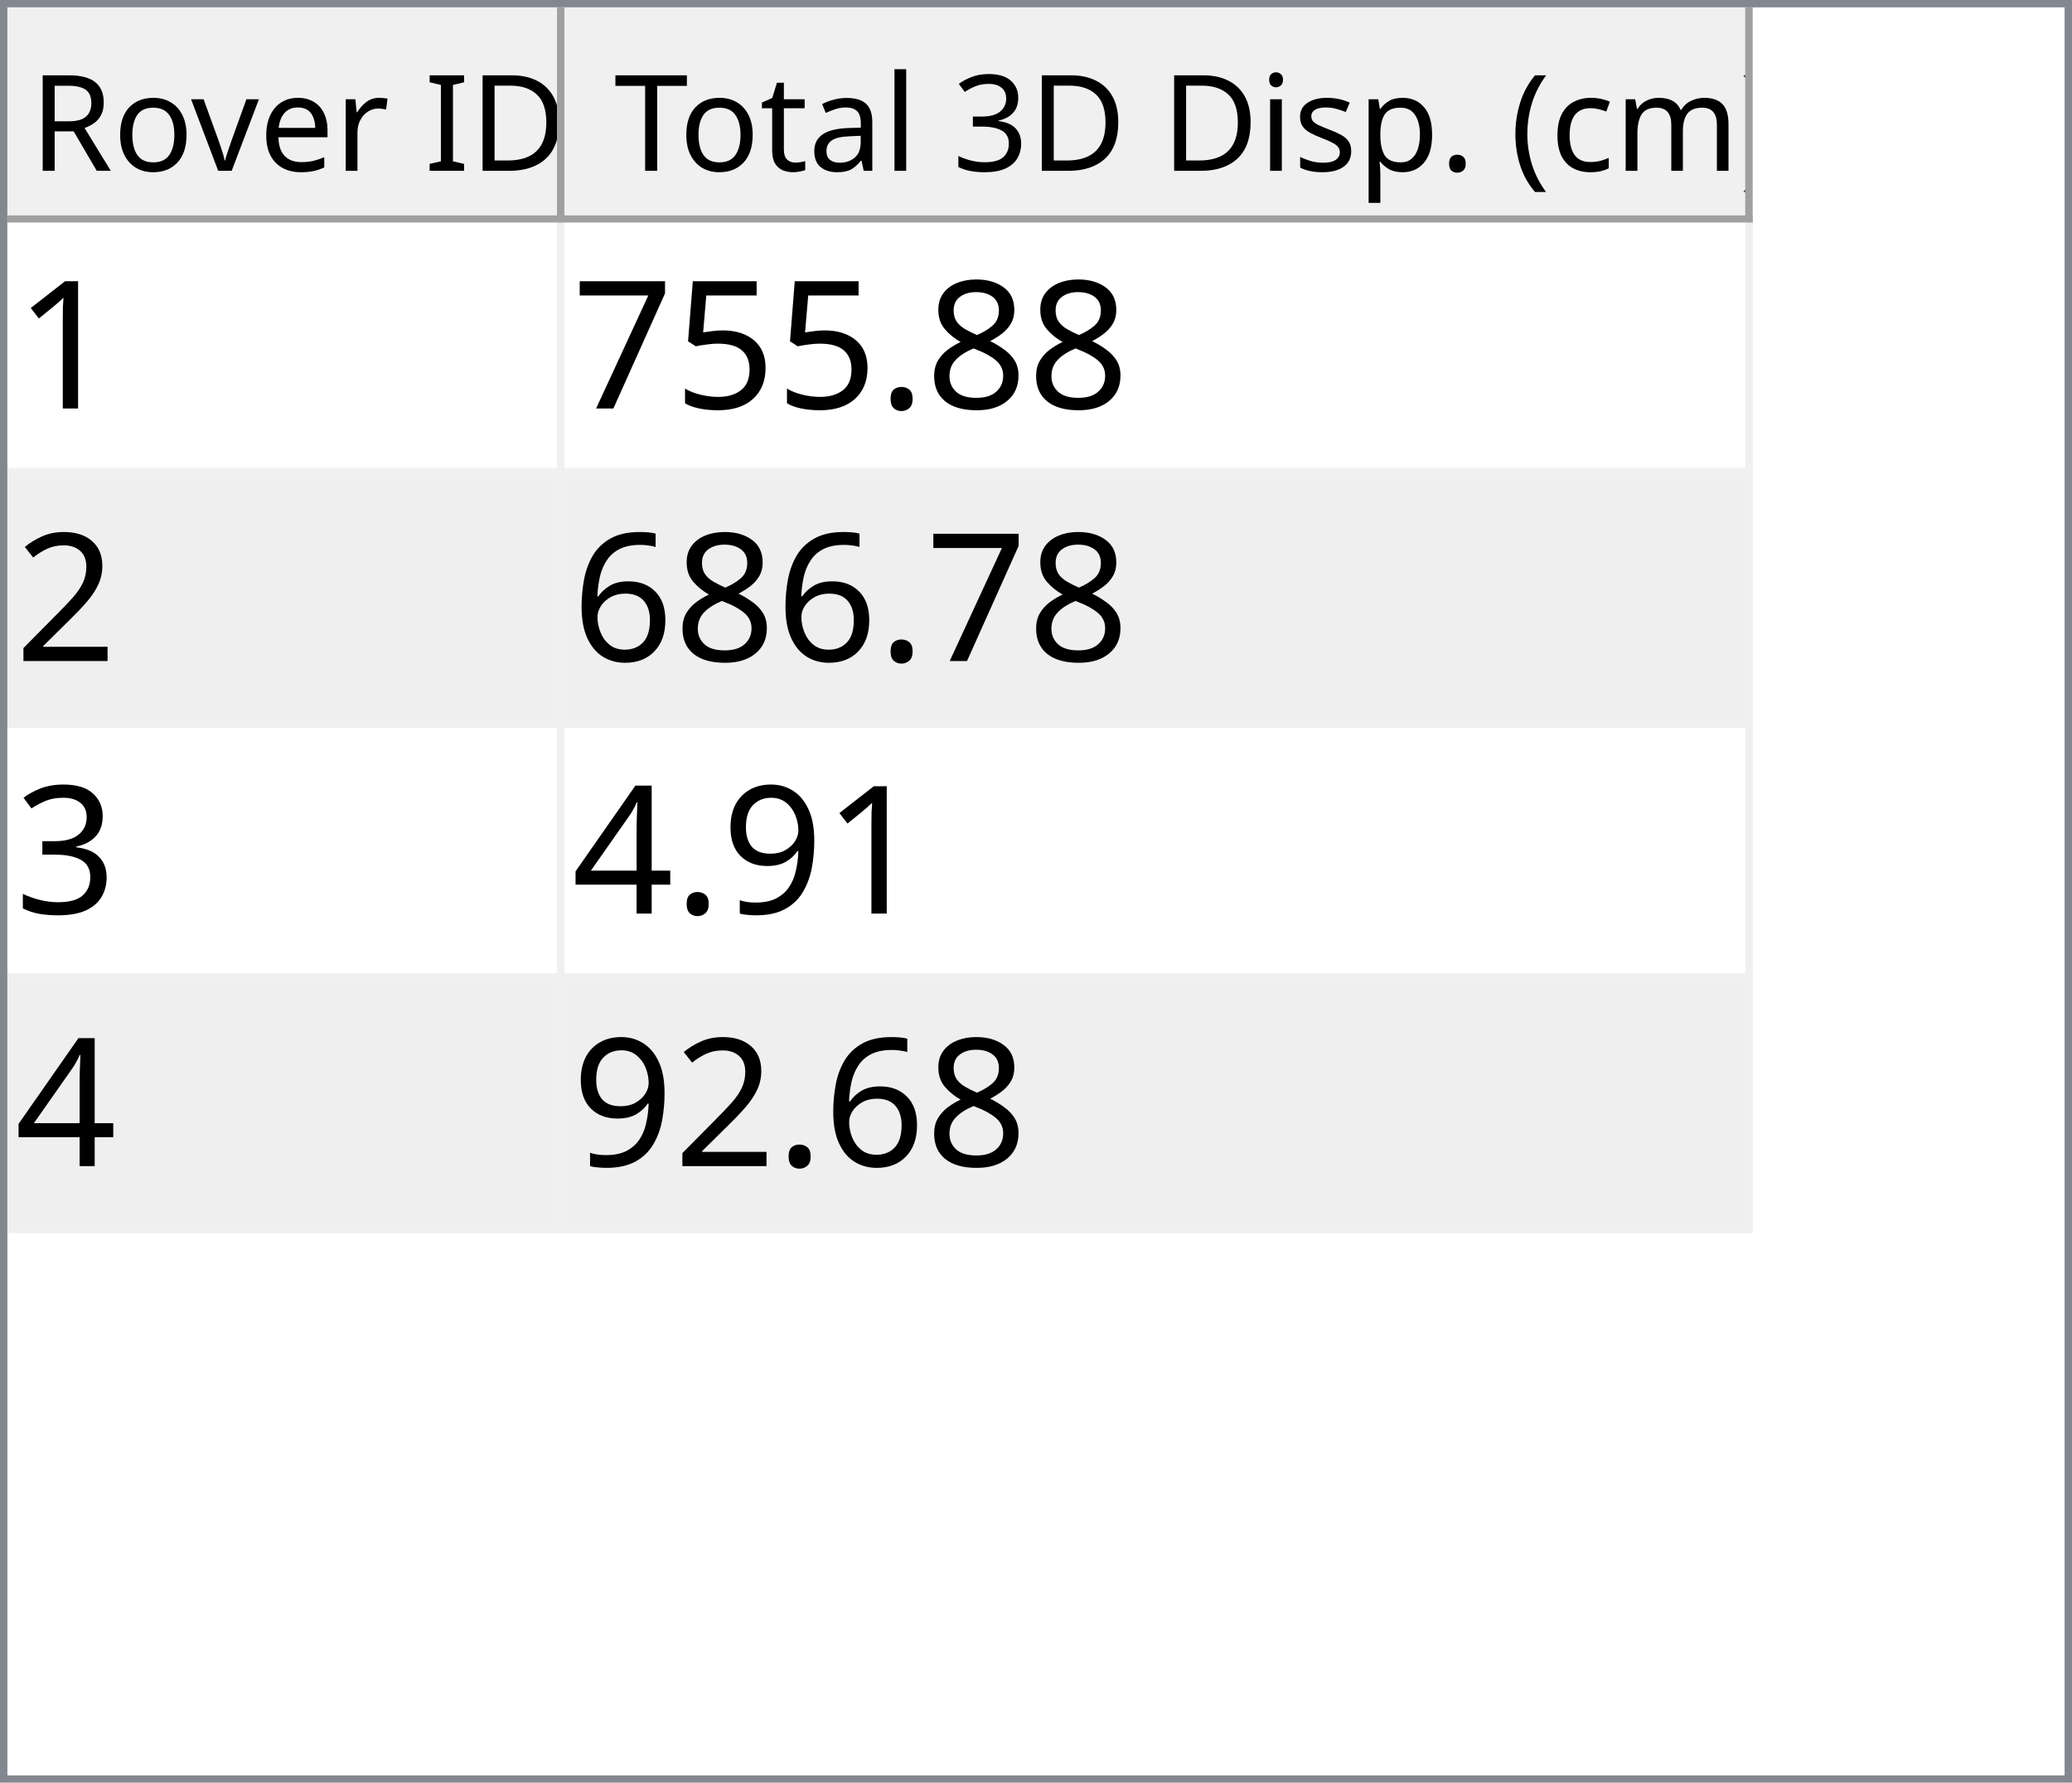
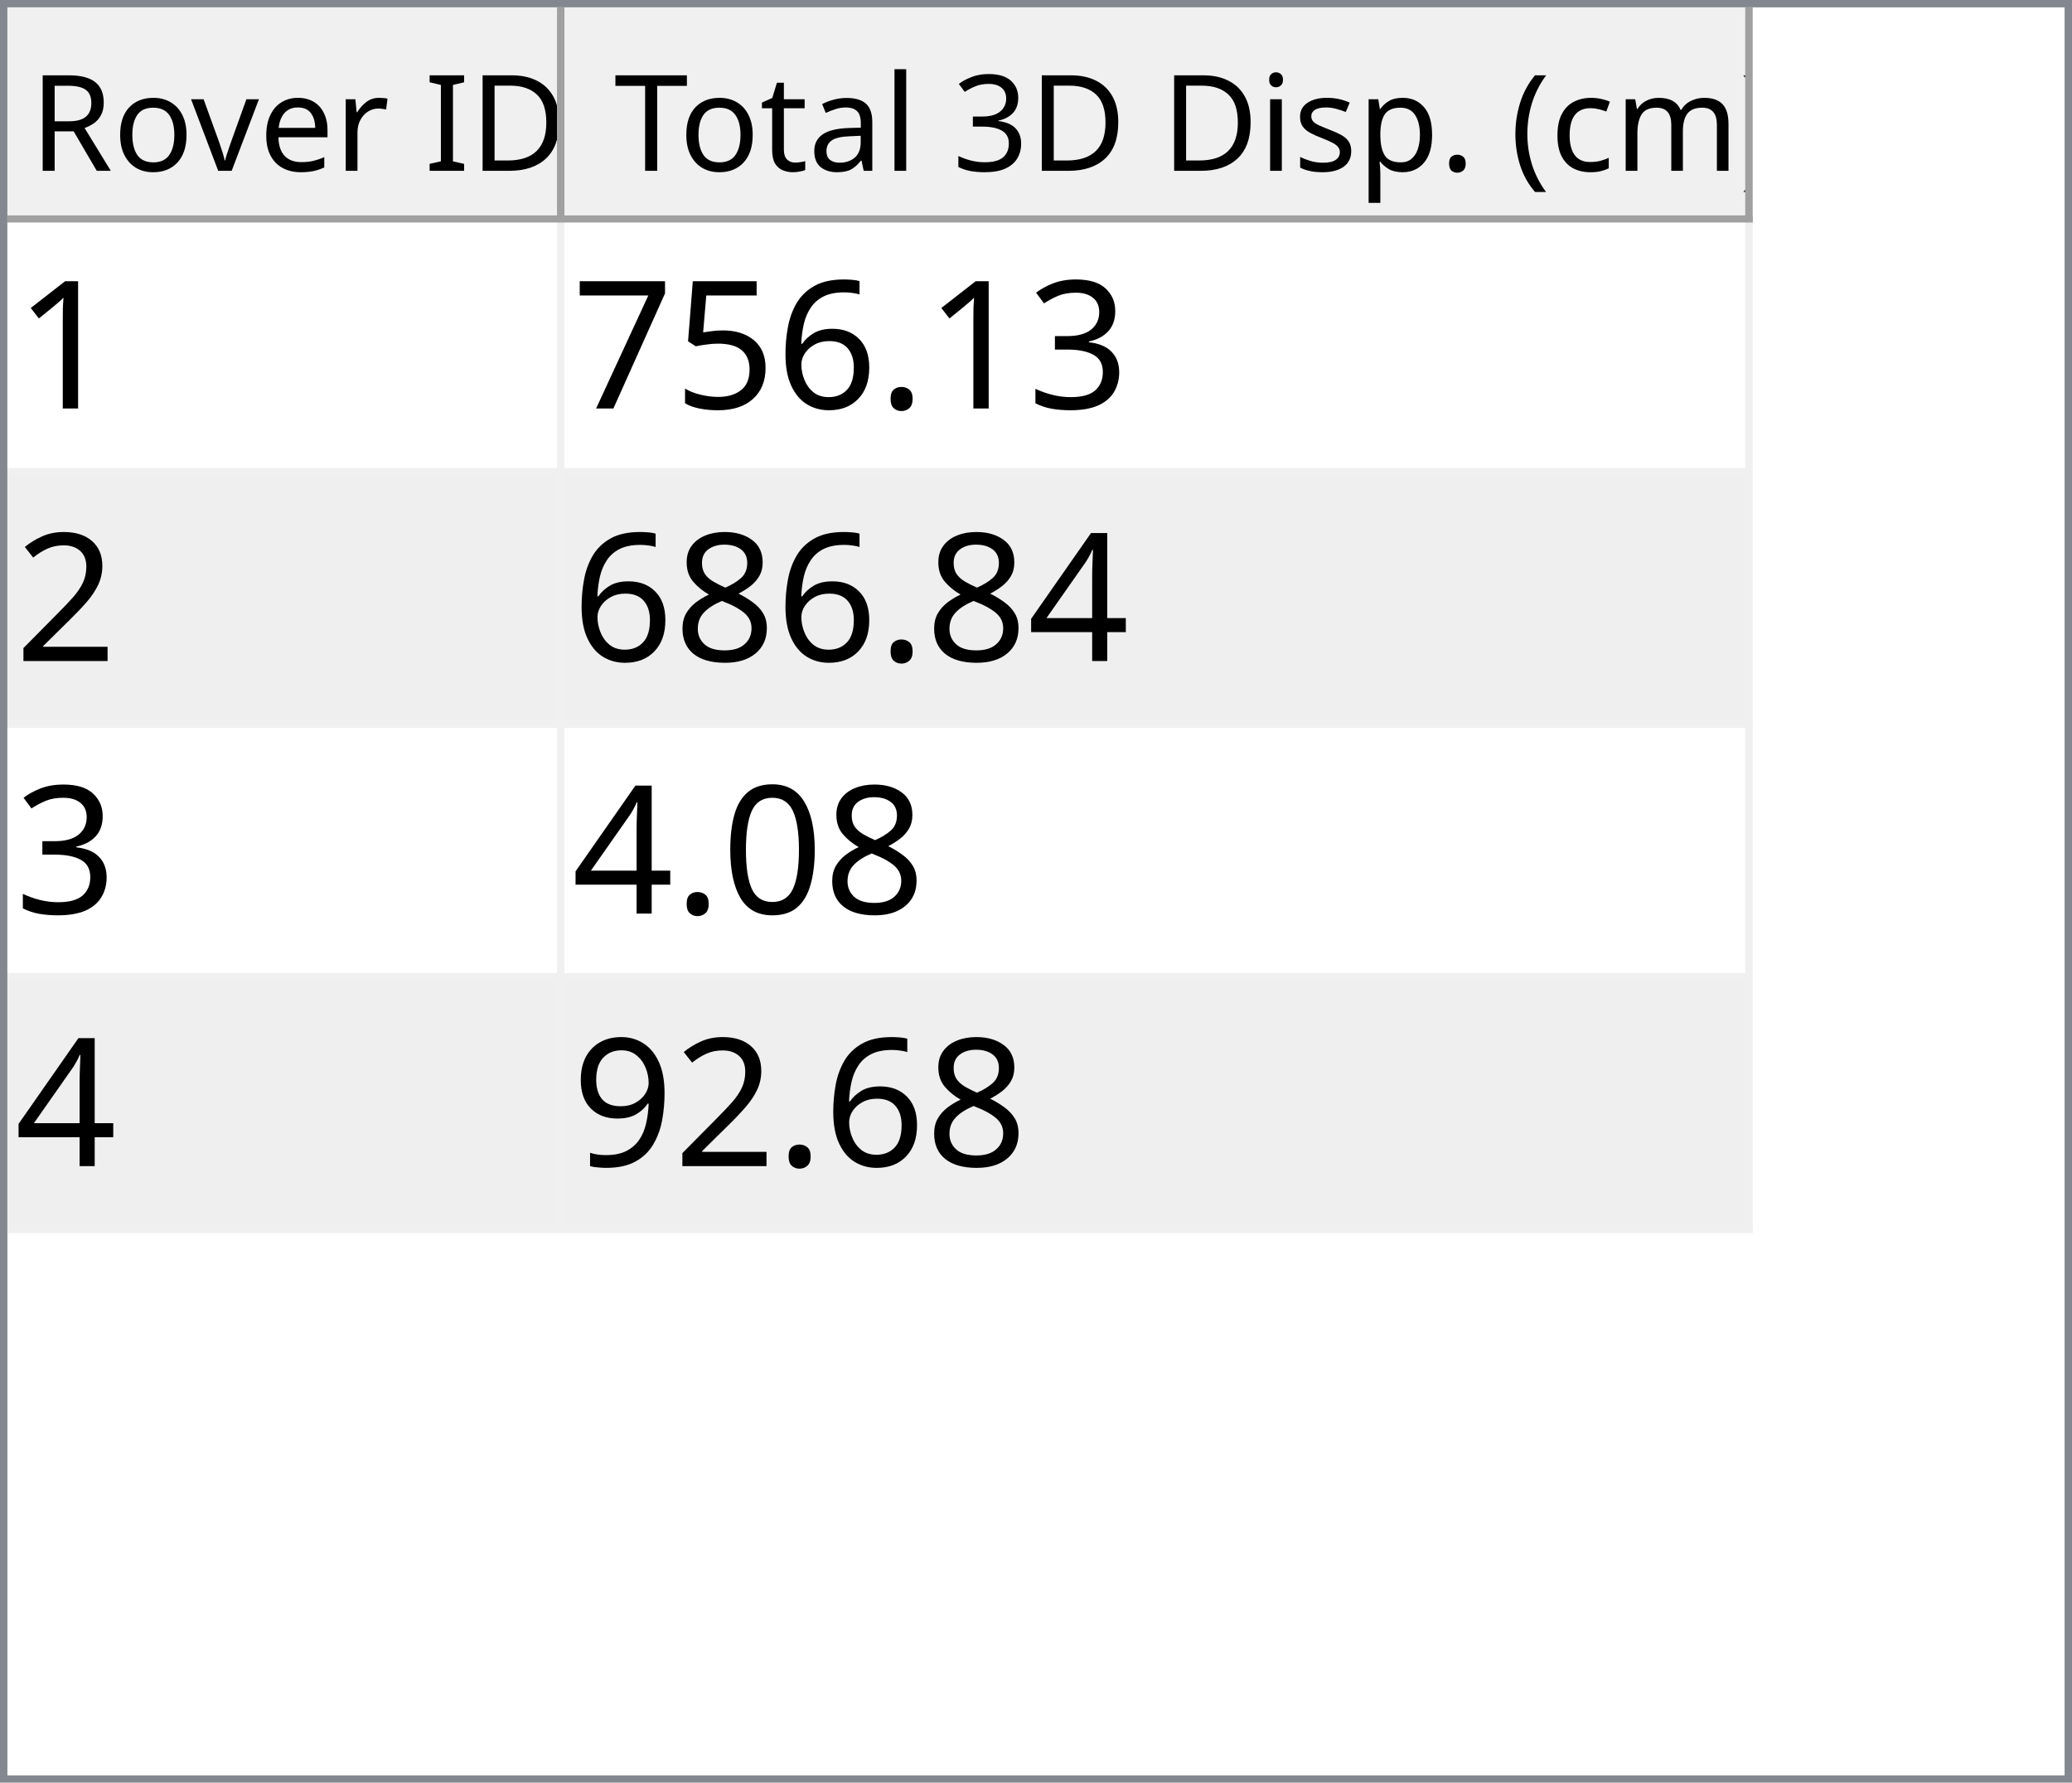
<svg xmlns="http://www.w3.org/2000/svg" style="fill-opacity:1; color-rendering:auto; color-interpolation:auto; text-rendering:auto; stroke:black; stroke-linecap:square; stroke-miterlimit:10; shape-rendering:auto; stroke-opacity:1; fill:black; stroke-dasharray:none; font-weight:normal; stroke-width:1; font-family:'Dialog'; font-style:normal; stroke-linejoin:miter; font-size:12px; stroke-dashoffset:0; image-rendering:auto;" width="279" height="240">
  <defs id="genericDefs" />
  <g>
    <defs id="defs1">
      <clipPath clipPathUnits="userSpaceOnUse" id="clipPath1">
        <path d="M0 0 L279 0 L279 240 L0 240 L0 0 Z" />
      </clipPath>
      <clipPath clipPathUnits="userSpaceOnUse" id="clipPath2">
        <path d="M0 0 L0 240 L279 240 L279 0 Z" />
      </clipPath>
      <clipPath clipPathUnits="userSpaceOnUse" id="clipPath3">
        <path d="M0 0 L0 29 L277 29 L277 0 Z" />
      </clipPath>
      <clipPath clipPathUnits="userSpaceOnUse" id="clipPath4">
        <path d="M0 0 L0 29 L75 29 L75 0 Z" />
      </clipPath>
      <clipPath clipPathUnits="userSpaceOnUse" id="clipPath5">
        <path d="M1 1 L1 28 L74 28 L74 1 Z" />
      </clipPath>
      <clipPath clipPathUnits="userSpaceOnUse" id="clipPath6">
        <path d="M0 0 L0 27 L73 27 L73 0 Z" />
      </clipPath>
      <clipPath clipPathUnits="userSpaceOnUse" id="clipPath7">
        <path d="M-0.5 -0.5 L-0.5 28.5 L74.5 28.5 L74.5 -0.5 Z" />
      </clipPath>
      <clipPath clipPathUnits="userSpaceOnUse" id="clipPath8">
        <path d="M0 0 L0 29 L160 29 L160 0 Z" />
      </clipPath>
      <clipPath clipPathUnits="userSpaceOnUse" id="clipPath9">
        <path d="M1 1 L1 28 L159 28 L159 1 Z" />
      </clipPath>
      <clipPath clipPathUnits="userSpaceOnUse" id="clipPath10">
        <path d="M0 0 L0 27 L158 27 L158 0 Z" />
      </clipPath>
      <clipPath clipPathUnits="userSpaceOnUse" id="clipPath11">
        <path d="M-0.5 -0.5 L-0.5 28.5 L159.5 28.5 L159.5 -0.5 Z" />
      </clipPath>
      <clipPath clipPathUnits="userSpaceOnUse" id="clipPath12">
        <path d="M0 0 L0 209 L277 209 L277 0 Z" />
      </clipPath>
      <clipPath clipPathUnits="userSpaceOnUse" id="clipPath13">
        <path d="M0 0 L0 136 L235 136 L235 0 Z" />
      </clipPath>
      <clipPath clipPathUnits="userSpaceOnUse" id="clipPath14">
        <path d="M-0.5 -0.5 L-0.5 135.5 L234.5 135.5 L234.5 -0.5 Z" />
      </clipPath>
      <clipPath clipPathUnits="userSpaceOnUse" id="clipPath15">
        <path d="M0 0 L0 33 L74 33 L74 0 Z" />
      </clipPath>
      <clipPath clipPathUnits="userSpaceOnUse" id="clipPath16">
        <path d="M0 0 L0 33 L159 33 L159 0 Z" />
      </clipPath>
      <font horiz-adv-x="64.551" id="font1">
        <font-face ascent="107.91" descent="25.098" units-per-em="100" style="font-style:normal; font-family:Segoe UI; font-weight:normal;" />
        <missing-glyph horiz-adv-x="64.551" d="M8.109 0 L8.109 68.266 L56.453 68.266 L56.453 0 L8.109 0 ZM15.328 7.234 L49.219 7.234 L49.219 61.031 L15.328 61.031 L15.328 7.234 Z" />
        <glyph unicode="D" horiz-adv-x="70.117" d="M9.188 0 L9.188 70.016 L28.516 70.016 Q65.531 70.016 65.531 35.891 Q65.531 19.672 55.25 9.836 Q44.969 0 27.734 0 L9.188 0 ZM17.391 62.594 L17.391 7.422 L27.828 7.422 Q41.609 7.422 49.273 14.797 Q56.938 22.172 56.938 35.688 Q56.938 62.594 28.328 62.594 L17.391 62.594 Z" />
        <glyph unicode="I" horiz-adv-x="26.611" d="M17.391 0 L9.188 0 L9.188 70.016 L17.391 70.016 L17.391 0 Z" />
        <glyph unicode=" " horiz-adv-x="27.393" d="" />
        <glyph unicode="r" horiz-adv-x="34.766" d="M34.188 41.891 Q32.078 43.5 28.125 43.5 Q23 43.5 19.555 38.672 Q16.109 33.844 16.109 25.484 L16.109 0 L8.109 0 L8.109 50 L16.109 50 L16.109 39.703 L16.312 39.703 Q18.016 44.969 21.531 47.922 Q25.047 50.875 29.391 50.875 Q32.516 50.875 34.188 50.203 L34.188 41.891 Z" />
        <glyph unicode="e" horiz-adv-x="52.295" d="M48.297 23 L12.984 23 Q13.188 14.656 17.484 10.109 Q21.781 5.562 29.297 5.562 Q37.75 5.562 44.828 11.141 L44.828 3.609 Q38.234 -1.172 27.391 -1.172 Q16.797 -1.172 10.742 5.641 Q4.688 12.453 4.688 24.812 Q4.688 36.469 11.305 43.82 Q17.922 51.172 27.734 51.172 Q37.547 51.172 42.922 44.828 Q48.297 38.484 48.297 27.203 L48.297 23 ZM40.094 29.781 Q40.047 36.719 36.75 40.578 Q33.453 44.438 27.594 44.438 Q21.922 44.438 17.969 40.383 Q14.016 36.328 13.094 29.781 L40.094 29.781 Z" />
        <glyph unicode="v" horiz-adv-x="47.9" d="M47.406 50 L27.484 0 L19.625 0 L0.688 50 L9.469 50 L22.172 13.672 Q23.578 9.672 23.922 6.688 L24.125 6.688 Q24.609 10.453 25.688 13.484 L38.969 50 L47.406 50 Z" />
        <glyph unicode="o" horiz-adv-x="58.594" d="M29 -1.172 Q17.922 -1.172 11.305 5.836 Q4.688 12.844 4.688 24.422 Q4.688 37.016 11.57 44.094 Q18.453 51.172 30.172 51.172 Q41.359 51.172 47.633 44.289 Q53.906 37.406 53.906 25.203 Q53.906 13.234 47.141 6.031 Q40.375 -1.172 29 -1.172 ZM29.594 44.438 Q21.875 44.438 17.383 39.188 Q12.891 33.938 12.891 24.703 Q12.891 15.828 17.43 10.695 Q21.969 5.562 29.594 5.562 Q37.359 5.562 41.531 10.594 Q45.703 15.625 45.703 24.906 Q45.703 34.281 41.531 39.359 Q37.359 44.438 29.594 44.438 Z" />
        <glyph unicode="R" horiz-adv-x="59.814" d="M59.375 0 L49.609 0 L37.891 19.625 Q36.281 22.359 34.766 24.289 Q33.25 26.219 31.664 27.438 Q30.078 28.656 28.25 29.219 Q26.422 29.781 24.125 29.781 L17.391 29.781 L17.391 0 L9.188 0 L9.188 70.016 L30.078 70.016 Q34.672 70.016 38.555 68.867 Q42.438 67.719 45.289 65.375 Q48.141 63.031 49.758 59.547 Q51.375 56.062 51.375 51.375 Q51.375 47.703 50.273 44.656 Q49.172 41.609 47.148 39.211 Q45.125 36.812 42.266 35.133 Q39.406 33.453 35.844 32.516 L35.844 32.328 Q37.594 31.547 38.891 30.547 Q40.188 29.547 41.359 28.18 Q42.531 26.812 43.68 25.078 Q44.828 23.344 46.234 21.047 L59.375 0 ZM17.391 62.594 L17.391 37.203 L28.516 37.203 Q31.594 37.203 34.203 38.133 Q36.812 39.062 38.719 40.797 Q40.625 42.531 41.703 45.047 Q42.781 47.562 42.781 50.688 Q42.781 56.297 39.141 59.445 Q35.5 62.594 28.609 62.594 L17.391 62.594 Z" />
        <glyph unicode=")" horiz-adv-x="30.176" d="M8.297 -15.922 L1.172 -15.922 Q16.406 2.344 16.406 26.812 Q16.406 51.469 1.078 70.016 L8.297 70.016 Q23.531 52.156 23.531 26.703 Q23.531 1.375 8.297 -15.922 Z" />
        <glyph unicode="m" horiz-adv-x="86.133" d="M79.109 0 L71.094 0 L71.094 28.719 Q71.094 37.016 68.531 40.727 Q65.969 44.438 59.906 44.438 Q54.781 44.438 51.195 39.75 Q47.609 35.062 47.609 28.516 L47.609 0 L39.594 0 L39.594 29.688 Q39.594 44.438 28.219 44.438 Q22.953 44.438 19.531 40.016 Q16.109 35.594 16.109 28.516 L16.109 0 L8.109 0 L8.109 50 L16.109 50 L16.109 42.094 L16.312 42.094 Q21.625 51.172 31.844 51.172 Q36.969 51.172 40.773 48.312 Q44.578 45.453 46 40.828 Q51.562 51.172 62.594 51.172 Q79.109 51.172 79.109 30.812 L79.109 0 Z" />
        <glyph unicode="c" horiz-adv-x="46.191" d="M42.188 2.297 Q36.422 -1.172 28.516 -1.172 Q17.828 -1.172 11.258 5.789 Q4.688 12.75 4.688 23.828 Q4.688 36.188 11.766 43.68 Q18.844 51.172 30.672 51.172 Q37.25 51.172 42.281 48.734 L42.281 40.531 Q36.719 44.438 30.375 44.438 Q22.703 44.438 17.797 38.945 Q12.891 33.453 12.891 24.516 Q12.891 15.719 17.508 10.641 Q22.125 5.562 29.891 5.562 Q36.422 5.562 42.188 9.906 L42.188 2.297 Z" />
        <glyph unicode="(" horiz-adv-x="30.176" d="M29.109 -15.922 L21.969 -15.922 Q6.844 1.375 6.844 26.703 Q6.844 52.156 21.969 70.016 L29.203 70.016 Q13.875 51.469 13.875 26.812 Q13.875 2.344 29.109 -15.922 Z" />
        <glyph unicode="." horiz-adv-x="21.68" d="M10.891 -1.078 Q8.641 -1.078 7.055 0.539 Q5.469 2.156 5.469 4.391 Q5.469 6.641 7.055 8.273 Q8.641 9.906 10.891 9.906 Q13.188 9.906 14.797 8.273 Q16.406 6.641 16.406 4.391 Q16.406 2.156 14.797 0.539 Q13.188 -1.078 10.891 -1.078 Z" />
        <glyph unicode="p" horiz-adv-x="58.789" d="M16.312 7.234 L16.109 7.234 L16.109 -23 L8.109 -23 L8.109 50 L16.109 50 L16.109 41.219 L16.312 41.219 Q22.219 51.172 33.594 51.172 Q43.266 51.172 48.688 44.461 Q54.109 37.75 54.109 26.469 Q54.109 13.922 48 6.375 Q41.891 -1.172 31.297 -1.172 Q21.578 -1.172 16.312 7.234 ZM16.109 27.391 L16.109 20.406 Q16.109 14.203 20.141 9.883 Q24.172 5.562 30.375 5.562 Q37.641 5.562 41.773 11.133 Q45.906 16.703 45.906 26.609 Q45.906 34.969 42.047 39.703 Q38.188 44.438 31.594 44.438 Q24.609 44.438 20.359 39.578 Q16.109 34.719 16.109 27.391 Z" />
        <glyph unicode="s" horiz-adv-x="42.432" d="M5.078 1.812 L5.078 10.406 Q11.625 5.562 19.484 5.562 Q30.031 5.562 30.031 12.594 Q30.031 14.594 29.125 15.992 Q28.219 17.391 26.68 18.461 Q25.141 19.531 23.07 20.383 Q21 21.234 18.609 22.172 Q15.281 23.484 12.766 24.828 Q10.25 26.172 8.57 27.859 Q6.891 29.547 6.031 31.695 Q5.172 33.844 5.172 36.719 Q5.172 40.234 6.789 42.945 Q8.406 45.656 11.086 47.484 Q13.766 49.312 17.211 50.242 Q20.656 51.172 24.312 51.172 Q30.812 51.172 35.938 48.922 L35.938 40.828 Q30.422 44.438 23.25 44.438 Q21 44.438 19.195 43.922 Q17.391 43.406 16.094 42.477 Q14.797 41.547 14.086 40.258 Q13.375 38.969 13.375 37.406 Q13.375 35.453 14.086 34.133 Q14.797 32.812 16.164 31.789 Q17.531 30.766 19.484 29.938 Q21.438 29.109 23.922 28.125 Q27.25 26.859 29.883 25.516 Q32.516 24.172 34.375 22.484 Q36.234 20.797 37.234 18.602 Q38.234 16.406 38.234 13.375 Q38.234 9.672 36.602 6.938 Q34.969 4.203 32.234 2.398 Q29.5 0.594 25.93 -0.289 Q22.359 -1.172 18.453 -1.172 Q10.75 -1.172 5.078 1.812 Z" />
        <glyph unicode="i" horiz-adv-x="24.219" d="M12.203 62.703 Q10.062 62.703 8.547 64.164 Q7.031 65.625 7.031 67.875 Q7.031 70.125 8.547 71.609 Q10.062 73.094 12.203 73.094 Q14.406 73.094 15.945 71.609 Q17.484 70.125 17.484 67.875 Q17.484 65.719 15.945 64.211 Q14.406 62.703 12.203 62.703 ZM16.109 0 L8.109 0 L8.109 50 L16.109 50 L16.109 0 Z" />
        <glyph unicode="3" horiz-adv-x="53.906" d="M46.531 19.828 Q46.531 15.094 44.75 11.211 Q42.969 7.328 39.719 4.57 Q36.469 1.812 31.93 0.297 Q27.391 -1.219 21.922 -1.219 Q11.922 -1.219 6 2.594 L6 11.188 Q13.094 5.609 22.219 5.609 Q25.875 5.609 28.828 6.539 Q31.781 7.469 33.906 9.227 Q36.031 10.984 37.18 13.477 Q38.328 15.969 38.328 19.094 Q38.328 32.812 18.797 32.812 L12.984 32.812 L12.984 39.594 L18.5 39.594 Q35.797 39.594 35.797 52.484 Q35.797 64.406 22.609 64.406 Q15.188 64.406 8.688 59.422 L8.688 67.188 Q15.375 71.188 24.609 71.188 Q29 71.188 32.57 69.969 Q36.141 68.75 38.68 66.555 Q41.219 64.359 42.609 61.281 Q44 58.203 44 54.5 Q44 40.672 30.031 36.719 L30.031 36.531 Q33.594 36.141 36.625 34.797 Q39.656 33.453 41.852 31.305 Q44.047 29.156 45.289 26.25 Q46.531 23.344 46.531 19.828 Z" />
        <glyph unicode="l" horiz-adv-x="24.219" d="M16.109 0 L8.109 0 L8.109 74.031 L16.109 74.031 L16.109 0 Z" />
        <glyph unicode="a" horiz-adv-x="50.879" d="M43.891 0 L35.891 0 L35.891 7.812 L35.688 7.812 Q30.469 -1.172 20.312 -1.172 Q12.844 -1.172 8.617 2.781 Q4.391 6.734 4.391 13.281 Q4.391 27.297 20.906 29.594 L35.891 31.688 Q35.891 44.438 25.594 44.438 Q16.547 44.438 9.281 38.281 L9.281 46.484 Q16.656 51.172 26.266 51.172 Q43.891 51.172 43.891 32.516 L43.891 0 ZM35.891 25.297 L23.828 23.641 Q18.266 22.859 15.43 20.875 Q12.594 18.891 12.594 13.875 Q12.594 10.203 15.211 7.883 Q17.828 5.562 22.172 5.562 Q28.125 5.562 32.008 9.742 Q35.891 13.922 35.891 20.312 L35.891 25.297 Z" />
        <glyph unicode="t" horiz-adv-x="33.887" d="M31.297 0.484 Q28.469 -1.078 23.828 -1.078 Q10.688 -1.078 10.688 13.578 L10.688 43.172 L2.094 43.172 L2.094 50 L10.688 50 L10.688 62.203 L18.703 64.797 L18.703 50 L31.297 50 L31.297 43.172 L18.703 43.172 L18.703 14.984 Q18.703 9.969 20.414 7.82 Q22.125 5.672 26.078 5.672 Q29.109 5.672 31.297 7.328 L31.297 0.484 Z" />
        <glyph unicode="T" horiz-adv-x="52.393" d="M50.594 62.594 L30.375 62.594 L30.375 0 L22.172 0 L22.172 62.594 L2 62.594 L2 70.016 L50.594 70.016 L50.594 62.594 Z" />
      </font>
      <font horiz-adv-x="75.0" id="font2">
        <font-face ascent="100.537" descent="21.973" units-per-em="100" style="font-style:normal; font-family:sans-serif; font-weight:normal;" />
        <missing-glyph horiz-adv-x="75.0" d="M12.5 0 L12.5 62.5 L62.5 62.5 L62.5 0 L12.5 0 ZM14.062 1.562 L60.938 1.562 L60.938 60.938 L14.062 60.938 L14.062 1.562 Z" />
        <glyph unicode="1" horiz-adv-x="55.615" d="M37.25 0 L28.469 0 L28.469 56 Q25.297 52.984 20.141 49.953 Q14.984 46.922 10.891 45.406 L10.891 53.906 Q18.266 57.375 23.781 62.305 Q29.297 67.234 31.594 71.875 L37.25 71.875 L37.25 0 Z" />
-         <glyph unicode="8" horiz-adv-x="55.615" d="M17.672 38.812 Q12.203 40.828 9.57 44.539 Q6.938 48.25 6.938 53.422 Q6.938 61.234 12.555 66.555 Q18.172 71.875 27.484 71.875 Q36.859 71.875 42.578 66.43 Q48.297 60.984 48.297 53.172 Q48.297 48.188 45.68 44.508 Q43.062 40.828 37.75 38.812 Q44.344 36.672 47.781 31.883 Q51.219 27.094 51.219 20.453 Q51.219 11.281 44.727 5.031 Q38.234 -1.219 27.641 -1.219 Q17.047 -1.219 10.547 5.055 Q4.047 11.328 4.047 20.703 Q4.047 27.688 7.594 32.398 Q11.141 37.109 17.672 38.812 ZM15.922 53.719 Q15.922 48.641 19.195 45.414 Q22.469 42.188 27.688 42.188 Q32.766 42.188 36.016 45.383 Q39.266 48.578 39.266 53.219 Q39.266 58.062 35.914 61.359 Q32.562 64.656 27.594 64.656 Q22.562 64.656 19.242 61.43 Q15.922 58.203 15.922 53.719 ZM13.094 20.656 Q13.094 16.891 14.875 13.375 Q16.656 9.859 20.172 7.93 Q23.688 6 27.734 6 Q34.031 6 38.133 10.055 Q42.234 14.109 42.234 20.359 Q42.234 26.703 38.016 30.859 Q33.797 35.016 27.438 35.016 Q21.234 35.016 17.164 30.914 Q13.094 26.812 13.094 20.656 Z" />
+         <glyph unicode="3" horiz-adv-x="55.615" d="M4.203 18.891 L12.984 20.062 Q14.5 12.594 18.141 9.297 Q21.781 6 27 6 Q33.203 6 37.477 10.297 Q41.75 14.594 41.75 20.953 Q41.75 27 37.797 30.93 Q33.844 34.859 27.734 34.859 Q25.25 34.859 21.531 33.891 L22.516 41.609 Q23.391 41.5 23.922 41.5 Q29.547 41.5 34.039 44.43 Q38.531 47.359 38.531 53.469 Q38.531 58.297 35.258 61.477 Q31.984 64.656 26.812 64.656 Q21.688 64.656 18.266 61.43 Q14.844 58.203 13.875 51.766 L5.078 53.328 Q6.688 62.156 12.398 67.016 Q18.109 71.875 26.609 71.875 Q32.469 71.875 37.398 69.359 Q42.328 66.844 44.945 62.5 Q47.562 58.156 47.562 53.266 Q47.562 48.641 45.07 44.828 Q42.578 41.016 37.703 38.766 Q44.047 37.312 47.562 32.695 Q51.078 28.078 51.078 21.141 Q51.078 11.766 44.242 5.25 Q37.406 -1.266 26.953 -1.266 Q17.531 -1.266 11.305 4.352 Q5.078 9.969 4.203 18.891 Z" />
        <glyph unicode="." horiz-adv-x="27.783" d="M9.078 0 L9.078 10.016 L19.094 10.016 L19.094 0 L9.078 0 Z" />
+         <glyph unicode="6" horiz-adv-x="55.615" d="M49.75 54.047 L41.016 53.375 Q39.844 58.547 37.703 60.891 Q34.125 64.656 28.906 64.656 Q24.703 64.656 21.531 62.312 Q17.391 59.281 14.992 53.469 Q12.594 47.656 12.5 36.922 Q15.672 41.75 20.266 44.094 Q24.859 46.438 29.891 46.438 Q38.672 46.438 44.852 39.969 Q51.031 33.5 51.031 23.25 Q51.031 16.5 48.125 10.719 Q45.219 4.938 40.141 1.859 Q35.062 -1.219 28.609 -1.219 Q17.625 -1.219 10.695 6.859 Q3.766 14.938 3.766 33.5 Q3.766 54.25 11.422 63.672 Q18.109 71.875 29.438 71.875 Q37.891 71.875 43.289 67.141 Q48.688 62.406 49.75 54.047 ZM13.875 23.188 Q13.875 18.656 15.797 14.508 Q17.719 10.359 21.188 8.18 Q24.656 6 28.469 6 Q34.031 6 38.039 10.492 Q42.047 14.984 42.047 22.703 Q42.047 30.125 38.086 34.398 Q34.125 38.672 28.125 38.672 Q22.172 38.672 18.023 34.398 Q13.875 30.125 13.875 23.188 Z" />
        <glyph unicode="5" horiz-adv-x="55.615" d="M4.156 18.75 L13.375 19.531 Q14.406 12.797 18.141 9.398 Q21.875 6 27.156 6 Q33.5 6 37.891 10.789 Q42.281 15.578 42.281 23.484 Q42.281 31 38.062 35.352 Q33.844 39.703 27 39.703 Q22.75 39.703 19.336 37.773 Q15.922 35.844 13.969 32.766 L5.719 33.844 L12.641 70.609 L48.25 70.609 L48.25 62.203 L19.672 62.203 L15.828 42.969 Q22.266 47.469 29.344 47.469 Q38.719 47.469 45.164 40.969 Q51.609 34.469 51.609 24.266 Q51.609 14.547 45.953 7.469 Q39.062 -1.219 27.156 -1.219 Q17.391 -1.219 11.211 4.25 Q5.031 9.719 4.156 18.75 Z" />
        <glyph unicode="7" horiz-adv-x="55.615" d="M4.734 62.203 L4.734 70.656 L51.078 70.656 L51.078 63.812 Q44.234 56.547 37.523 44.484 Q30.812 32.422 27.156 19.672 Q24.516 10.688 23.781 0 L14.75 0 Q14.891 8.453 18.062 20.414 Q21.234 32.375 27.172 43.484 Q33.109 54.594 39.797 62.203 L4.734 62.203 Z" />
        <glyph unicode="2" horiz-adv-x="55.615" d="M50.344 8.453 L50.344 0 L3.031 0 Q2.938 3.172 4.047 6.109 Q5.859 10.938 9.836 15.625 Q13.812 20.312 21.344 26.469 Q33.016 36.031 37.117 41.625 Q41.219 47.219 41.219 52.203 Q41.219 57.422 37.477 61.008 Q33.734 64.594 27.734 64.594 Q21.391 64.594 17.578 60.789 Q13.766 56.984 13.719 50.25 L4.688 51.172 Q5.609 61.281 11.664 66.578 Q17.719 71.875 27.938 71.875 Q38.234 71.875 44.242 66.164 Q50.25 60.453 50.25 52 Q50.25 47.703 48.492 43.555 Q46.734 39.406 42.656 34.812 Q38.578 30.219 29.109 22.219 Q21.188 15.578 18.945 13.211 Q16.703 10.844 15.234 8.453 L50.344 8.453 Z" />
-         <glyph unicode="6" horiz-adv-x="55.615" d="M49.75 54.047 L41.016 53.375 Q39.844 58.547 37.703 60.891 Q34.125 64.656 28.906 64.656 Q24.703 64.656 21.531 62.312 Q17.391 59.281 14.992 53.469 Q12.594 47.656 12.5 36.922 Q15.672 41.75 20.266 44.094 Q24.859 46.438 29.891 46.438 Q38.672 46.438 44.852 39.969 Q51.031 33.5 51.031 23.25 Q51.031 16.5 48.125 10.719 Q45.219 4.938 40.141 1.859 Q35.062 -1.219 28.609 -1.219 Q17.625 -1.219 10.695 6.859 Q3.766 14.938 3.766 33.5 Q3.766 54.25 11.422 63.672 Q18.109 71.875 29.438 71.875 Q37.891 71.875 43.289 67.141 Q48.688 62.406 49.75 54.047 ZM13.875 23.188 Q13.875 18.656 15.797 14.508 Q17.719 10.359 21.188 8.18 Q24.656 6 28.469 6 Q34.031 6 38.039 10.492 Q42.047 14.984 42.047 22.703 Q42.047 30.125 38.086 34.398 Q34.125 38.672 28.125 38.672 Q22.172 38.672 18.023 34.398 Q13.875 30.125 13.875 23.188 Z" />
-         <glyph unicode="3" horiz-adv-x="55.615" d="M4.203 18.891 L12.984 20.062 Q14.5 12.594 18.141 9.297 Q21.781 6 27 6 Q33.203 6 37.477 10.297 Q41.75 14.594 41.75 20.953 Q41.75 27 37.797 30.93 Q33.844 34.859 27.734 34.859 Q25.25 34.859 21.531 33.891 L22.516 41.609 Q23.391 41.5 23.922 41.5 Q29.547 41.5 34.039 44.43 Q38.531 47.359 38.531 53.469 Q38.531 58.297 35.258 61.477 Q31.984 64.656 26.812 64.656 Q21.688 64.656 18.266 61.43 Q14.844 58.203 13.875 51.766 L5.078 53.328 Q6.688 62.156 12.398 67.016 Q18.109 71.875 26.609 71.875 Q32.469 71.875 37.398 69.359 Q42.328 66.844 44.945 62.5 Q47.562 58.156 47.562 53.266 Q47.562 48.641 45.07 44.828 Q42.578 41.016 37.703 38.766 Q44.047 37.312 47.562 32.695 Q51.078 28.078 51.078 21.141 Q51.078 11.766 44.242 5.25 Q37.406 -1.266 26.953 -1.266 Q17.531 -1.266 11.305 4.352 Q5.078 9.969 4.203 18.891 Z" />
+         <glyph unicode="4" horiz-adv-x="55.615" d="M32.328 0 L32.328 17.141 L1.266 17.141 L1.266 25.203 L33.938 71.578 L41.109 71.578 L41.109 25.203 L50.781 25.203 L50.781 17.141 L41.109 17.141 L41.109 0 L32.328 0 ZM32.328 25.203 L32.328 57.469 L9.906 25.203 L32.328 25.203 Z" />
+         <glyph unicode="8" horiz-adv-x="55.615" d="M17.672 38.812 Q12.203 40.828 9.57 44.539 Q6.938 48.25 6.938 53.422 Q6.938 61.234 12.555 66.555 Q18.172 71.875 27.484 71.875 Q36.859 71.875 42.578 66.43 Q48.297 60.984 48.297 53.172 Q48.297 48.188 45.68 44.508 Q43.062 40.828 37.75 38.812 Q44.344 36.672 47.781 31.883 Q51.219 27.094 51.219 20.453 Q51.219 11.281 44.727 5.031 Q38.234 -1.219 27.641 -1.219 Q17.047 -1.219 10.547 5.055 Q4.047 11.328 4.047 20.703 Q4.047 27.688 7.594 32.398 Q11.141 37.109 17.672 38.812 ZM15.922 53.719 Q15.922 48.641 19.195 45.414 Q22.469 42.188 27.688 42.188 Q32.766 42.188 36.016 45.383 Q39.266 48.578 39.266 53.219 Q39.266 58.062 35.914 61.359 Q32.562 64.656 27.594 64.656 Q22.562 64.656 19.242 61.43 Q15.922 58.203 15.922 53.719 ZM13.094 20.656 Q13.094 16.891 14.875 13.375 Q16.656 9.859 20.172 7.93 Q23.688 6 27.734 6 Q34.031 6 38.133 10.055 Q42.234 14.109 42.234 20.359 Q42.234 26.703 38.016 30.859 Q33.797 35.016 27.438 35.016 Q21.234 35.016 17.164 30.914 Q13.094 26.812 13.094 20.656 Z" />
+         <glyph unicode="0" horiz-adv-x="55.615" d="M4.156 35.297 Q4.156 48 6.766 55.742 Q9.375 63.484 14.523 67.68 Q19.672 71.875 27.484 71.875 Q33.25 71.875 37.594 69.555 Q41.938 67.234 44.773 62.867 Q47.609 58.5 49.219 52.227 Q50.828 45.953 50.828 35.297 Q50.828 22.703 48.242 14.969 Q45.656 7.234 40.508 3.008 Q35.359 -1.219 27.484 -1.219 Q17.141 -1.219 11.234 6.203 Q4.156 15.141 4.156 35.297 ZM13.188 35.297 Q13.188 17.672 17.312 11.836 Q21.438 6 27.484 6 Q33.547 6 37.672 11.859 Q41.797 17.719 41.797 35.297 Q41.797 52.984 37.672 58.789 Q33.547 64.594 27.391 64.594 Q21.344 64.594 17.719 59.469 Q13.188 52.938 13.188 35.297 Z" />
        <glyph unicode="9" horiz-adv-x="55.615" d="M5.469 16.547 L13.922 17.328 Q14.984 11.375 18.016 8.688 Q21.047 6 25.781 6 Q29.828 6 32.883 7.859 Q35.938 9.719 37.891 12.82 Q39.844 15.922 41.164 21.195 Q42.484 26.469 42.484 31.938 Q42.484 32.516 42.438 33.688 Q39.797 29.5 35.234 26.883 Q30.672 24.266 25.344 24.266 Q16.453 24.266 10.305 30.711 Q4.156 37.156 4.156 47.703 Q4.156 58.594 10.578 65.234 Q17 71.875 26.656 71.875 Q33.641 71.875 39.43 68.117 Q45.219 64.359 48.219 57.398 Q51.219 50.438 51.219 37.25 Q51.219 23.531 48.242 15.406 Q45.266 7.281 39.383 3.031 Q33.5 -1.219 25.594 -1.219 Q17.188 -1.219 11.867 3.445 Q6.547 8.109 5.469 16.547 ZM41.453 48.141 Q41.453 55.719 37.43 60.156 Q33.406 64.594 27.734 64.594 Q21.875 64.594 17.531 59.812 Q13.188 55.031 13.188 47.406 Q13.188 40.578 17.312 36.305 Q21.438 32.031 27.484 32.031 Q33.594 32.031 37.523 36.305 Q41.453 40.578 41.453 48.141 Z" />
-         <glyph unicode="4" horiz-adv-x="55.615" d="M32.328 0 L32.328 17.141 L1.266 17.141 L1.266 25.203 L33.938 71.578 L41.109 71.578 L41.109 25.203 L50.781 25.203 L50.781 17.141 L41.109 17.141 L41.109 0 L32.328 0 ZM32.328 25.203 L32.328 57.469 L9.906 25.203 L32.328 25.203 Z" />
      </font>
    </defs>
    <g style="fill:white; stroke:white;">
      <rect x="0" y="0" width="279" style="clip-path:url(#clipPath1); stroke:none;" height="240" />
    </g>
    <g style="fill:white; text-rendering:optimizeSpeed; color-rendering:optimizeSpeed; image-rendering:optimizeSpeed; shape-rendering:crispEdges; stroke:white; color-interpolation:sRGB;">
      <rect x="0" width="279" height="240" y="0" style="stroke:none;" />
      <path style="stroke:none;" d="M0 240 L279 240 L279 0 L0 0 Z" />
    </g>
    <g style="fill:rgb(240,240,240); font-size:18px; font-family:'Segoe UI'; stroke:rgb(240,240,240);">
      <rect x="0" y="0" width="279" style="clip-path:url(#clipPath2); stroke:none;" height="240" />
    </g>
    <g style="fill:rgb(130,135,144); font-size:18px; font-family:'Segoe UI'; stroke:rgb(130,135,144);">
      <path d="M0 0 L279 0 L279 240 L0 240 L0 0 ZM1 1 L278 1 L278 239 L1 239 L1 1 Z" style="fill-rule:evenodd; clip-path:url(#clipPath2); stroke:none;" />
    </g>
    <g style="fill:white; font-size:18px; font-family:'Segoe UI'; stroke:white;" transform="translate(1,1)">
      <rect x="0" y="0" width="277" style="clip-path:url(#clipPath3); stroke:none;" height="29" />
    </g>
    <g style="fill:rgb(240,240,240); font-size:18px; font-family:'Segoe UI'; stroke:rgb(240,240,240);" transform="translate(1,1)">
      <rect x="0" y="0" width="75" style="clip-path:url(#clipPath4); stroke:none;" height="29" />
    </g>
    <g style="font-family:'Segoe UI'; font-size:18px;" transform="translate(2,2)">
      <text x="2" xml:space="preserve" y="21" style="clip-path:url(#clipPath6); stroke:none;">Rover ID</text>
    </g>
    <g transform="translate(1.5,1.5)" style="fill:rgb(160,160,160); font-size:18px; font-family:'Segoe UI'; stroke:rgb(160,160,160); stroke-linejoin:bevel;">
      <line x1="74" x2="74" y1="0" style="fill:none; clip-path:url(#clipPath7);" y2="28" />
    </g>
    <g transform="matrix(1,0,0,1,1,1) translate(0.5,0.5)" style="fill:rgb(160,160,160); font-size:18px; font-family:'Segoe UI'; stroke:rgb(160,160,160); stroke-linejoin:bevel;">
      <line x1="0" x2="74" y1="28" style="fill:none; clip-path:url(#clipPath7);" y2="28" />
    </g>
    <g style="fill:rgb(240,240,240); font-size:18px; font-family:'Segoe UI'; stroke:rgb(240,240,240);" transform="translate(76,1)">
      <rect x="0" y="0" width="160" style="clip-path:url(#clipPath8); stroke:none;" height="29" />
    </g>
    <g style="font-family:'Segoe UI'; font-size:18px;" transform="translate(77,2)">
      <text x="1" xml:space="preserve" y="21" style="clip-path:url(#clipPath10); stroke:none;"> Total 3D Disp. (cm)</text>
    </g>
    <g transform="translate(76.5,1.5)" style="fill:rgb(160,160,160); font-size:18px; font-family:'Segoe UI'; stroke:rgb(160,160,160); stroke-linejoin:bevel;">
      <line x1="159" x2="159" y1="0" style="fill:none; clip-path:url(#clipPath11);" y2="28" />
    </g>
    <g transform="matrix(1,0,0,1,76,1) translate(0.5,0.5)" style="fill:rgb(160,160,160); font-size:18px; font-family:'Segoe UI'; stroke:rgb(160,160,160); stroke-linejoin:bevel;">
      <line x1="0" x2="159" y1="28" style="fill:none; clip-path:url(#clipPath11);" y2="28" />
    </g>
    <g style="fill:white; font-size:18px; font-family:'Segoe UI'; stroke:white;" transform="translate(1,30)">
      <rect x="0" y="0" width="277" style="clip-path:url(#clipPath12); stroke:none;" height="209" />
    </g>
    <g style="fill:rgb(240,240,240); font-size:24px; font-family:sans-serif; stroke:rgb(240,240,240);" transform="translate(1,30)">
      <rect x="0" y="0" width="235" style="clip-path:url(#clipPath13); stroke:none;" height="136" />
      <line transform="translate(0.5,0.5)" x1="0" x2="234" y1="33" style="clip-path:url(#clipPath14); fill:none; stroke-linejoin:bevel;" y2="33" />
    </g>
    <g transform="matrix(1,0,0,1,1,30) translate(0.5,0.5)" style="fill:rgb(240,240,240); font-size:24px; font-family:sans-serif; stroke:rgb(240,240,240); stroke-linejoin:bevel;">
      <line x1="0" x2="234" y1="67" style="fill:none; clip-path:url(#clipPath14);" y2="67" />
    </g>
    <g transform="matrix(1,0,0,1,1,30) translate(0.5,0.5)" style="fill:rgb(240,240,240); font-size:24px; font-family:sans-serif; stroke:rgb(240,240,240); stroke-linejoin:bevel;">
      <line x1="0" x2="234" y1="101" style="fill:none; clip-path:url(#clipPath14);" y2="101" />
    </g>
    <g transform="matrix(1,0,0,1,1,30) translate(0.5,0.5)" style="fill:rgb(240,240,240); font-size:24px; font-family:sans-serif; stroke:rgb(240,240,240); stroke-linejoin:bevel;">
      <line x1="0" x2="234" y1="135" style="fill:none; clip-path:url(#clipPath14);" y2="135" />
    </g>
    <g transform="matrix(1,0,0,1,1,30) translate(0.5,0.5)" style="fill:rgb(240,240,240); font-size:24px; font-family:sans-serif; stroke:rgb(240,240,240); stroke-linejoin:bevel;">
      <line x1="74" x2="74" y1="0" style="fill:none; clip-path:url(#clipPath14);" y2="135" />
    </g>
    <g transform="matrix(1,0,0,1,1,30) translate(0.5,0.5)" style="fill:rgb(240,240,240); font-size:24px; font-family:sans-serif; stroke:rgb(240,240,240); stroke-linejoin:bevel;">
      <line x1="234" x2="234" y1="0" style="fill:none; clip-path:url(#clipPath14);" y2="135" />
    </g>
    <g style="fill:white; font-size:24px; font-family:sans-serif; stroke:white;" transform="matrix(1,0,0,1,1,30)">
      <rect x="0" y="0" width="74" style="clip-path:url(#clipPath15); stroke:none;" height="33" />
      <text x="1" y="25" style="fill:black; clip-path:url(#clipPath15); stroke:none;" xml:space="preserve">1</text>
    </g>
    <g style="fill:white; font-size:24px; font-family:sans-serif; stroke:white;" transform="matrix(1,0,0,1,1,30) translate(75,0)">
      <rect x="0" y="0" width="159" style="clip-path:url(#clipPath16); stroke:none;" height="33" />
-       <text x="1" y="25" style="fill:black; clip-path:url(#clipPath16); stroke:none;" xml:space="preserve">755.88</text>
+       <text x="1" y="25" style="fill:black; clip-path:url(#clipPath16); stroke:none;" xml:space="preserve">756.13</text>
    </g>
    <g style="fill:rgb(239,239,239); font-size:24px; font-family:sans-serif; stroke:rgb(239,239,239);" transform="matrix(1,0,0,1,1,30) translate(0,34)">
      <rect x="0" y="0" width="74" style="clip-path:url(#clipPath15); stroke:none;" height="33" />
      <text x="1" y="25" style="fill:black; clip-path:url(#clipPath15); stroke:none;" xml:space="preserve">2</text>
    </g>
    <g style="fill:rgb(239,239,239); font-size:24px; font-family:sans-serif; stroke:rgb(239,239,239);" transform="matrix(1,0,0,1,1,30) translate(75,34)">
      <rect x="0" y="0" width="159" style="clip-path:url(#clipPath16); stroke:none;" height="33" />
-       <text x="1" y="25" style="fill:black; clip-path:url(#clipPath16); stroke:none;" xml:space="preserve">686.78</text>
+       <text x="1" y="25" style="fill:black; clip-path:url(#clipPath16); stroke:none;" xml:space="preserve">686.84</text>
    </g>
    <g style="fill:white; font-size:24px; font-family:sans-serif; stroke:white;" transform="matrix(1,0,0,1,1,30) translate(0,68)">
      <rect x="0" y="0" width="74" style="clip-path:url(#clipPath15); stroke:none;" height="33" />
      <text x="1" y="25" style="fill:black; clip-path:url(#clipPath15); stroke:none;" xml:space="preserve">3</text>
    </g>
    <g style="fill:white; font-size:24px; font-family:sans-serif; stroke:white;" transform="matrix(1,0,0,1,1,30) translate(75,68)">
      <rect x="0" y="0" width="159" style="clip-path:url(#clipPath16); stroke:none;" height="33" />
-       <text x="1" y="25" style="fill:black; clip-path:url(#clipPath16); stroke:none;" xml:space="preserve">4.91</text>
+       <text x="1" y="25" style="fill:black; clip-path:url(#clipPath16); stroke:none;" xml:space="preserve">4.08</text>
    </g>
    <g style="fill:rgb(239,239,239); font-size:24px; font-family:sans-serif; stroke:rgb(239,239,239);" transform="matrix(1,0,0,1,1,30) translate(0,102)">
      <rect x="0" y="0" width="74" style="clip-path:url(#clipPath15); stroke:none;" height="33" />
      <text x="1" y="25" style="fill:black; clip-path:url(#clipPath15); stroke:none;" xml:space="preserve">4</text>
    </g>
    <g style="fill:rgb(239,239,239); font-size:24px; font-family:sans-serif; stroke:rgb(239,239,239);" transform="matrix(1,0,0,1,1,30) translate(75,102)">
      <rect x="0" y="0" width="159" style="clip-path:url(#clipPath16); stroke:none;" height="33" />
      <text x="1" y="25" style="fill:black; clip-path:url(#clipPath16); stroke:none;" xml:space="preserve">92.68</text>
    </g>
  </g>
</svg>
